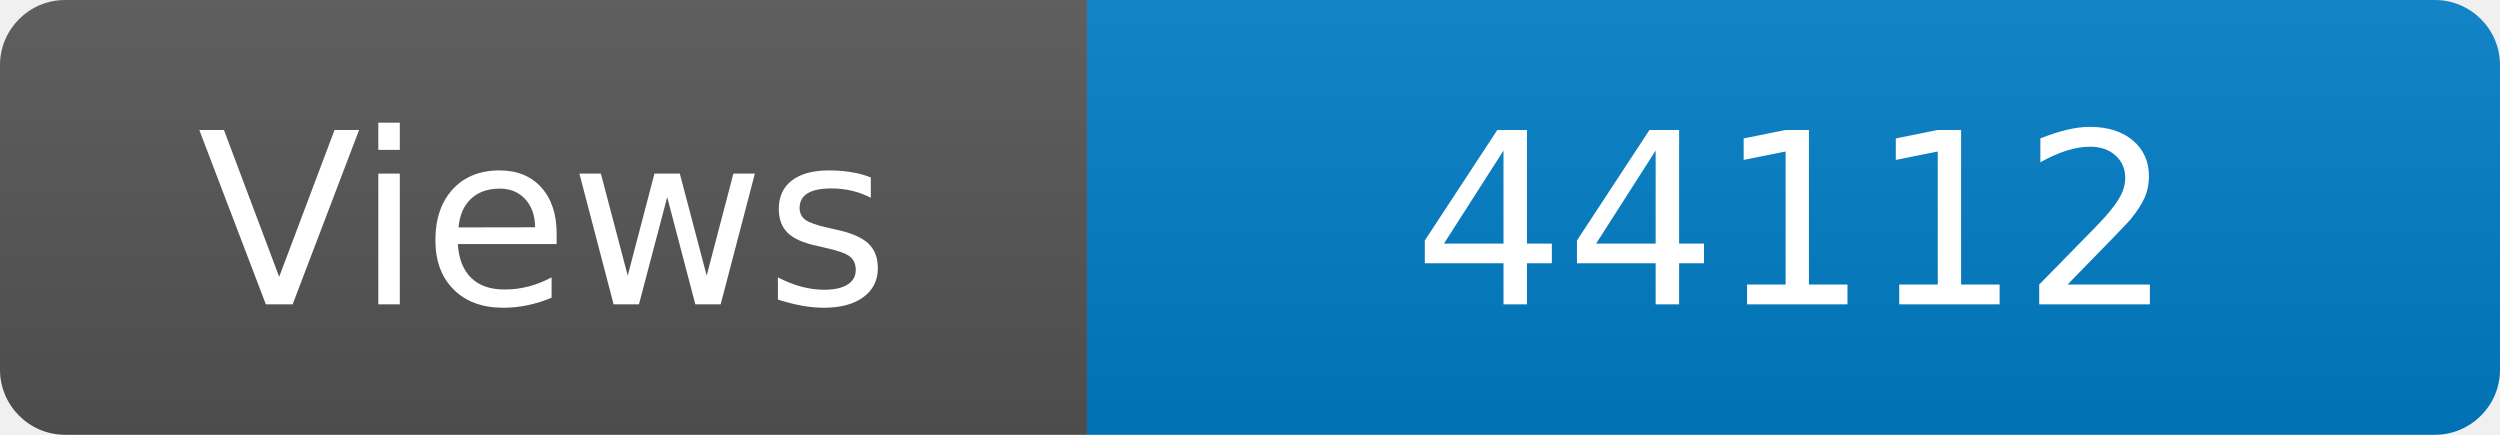
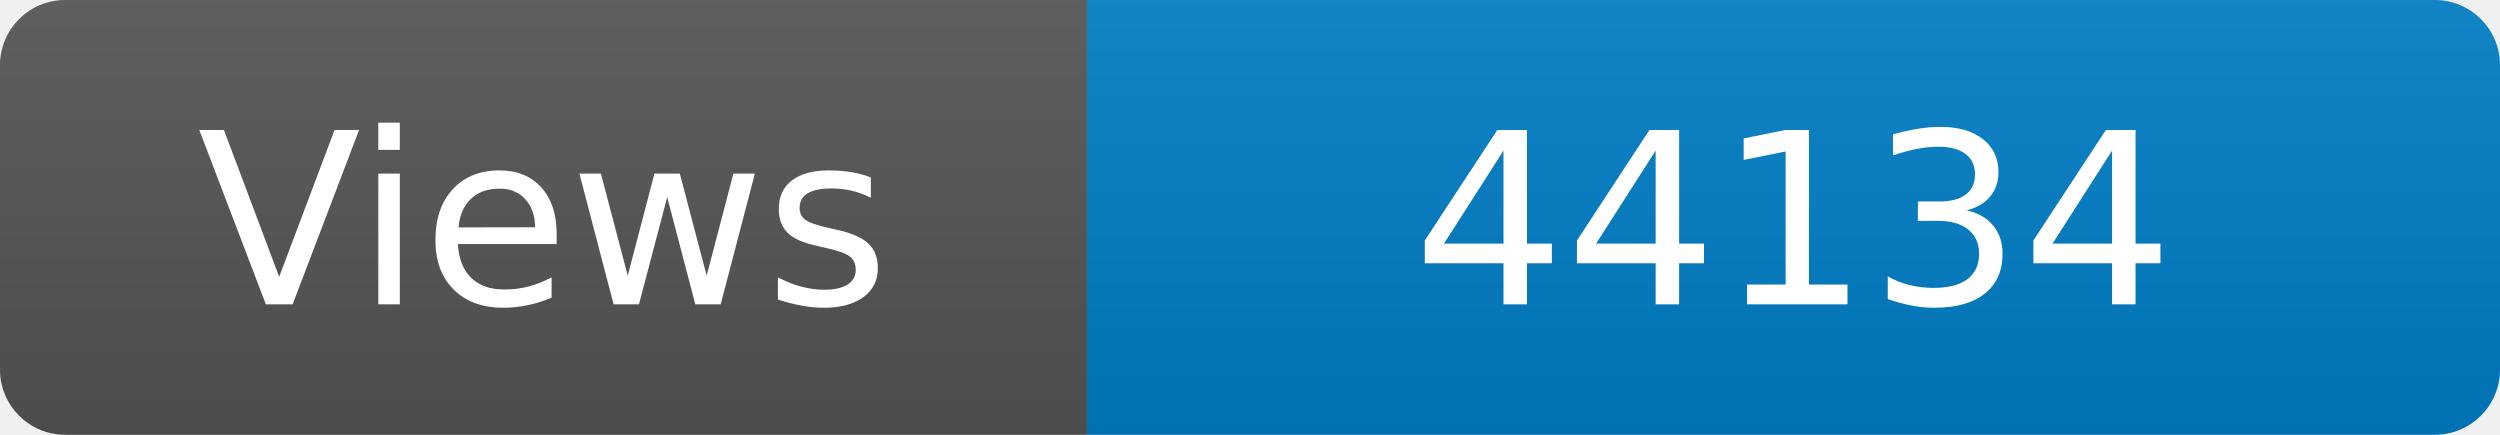
<svg xmlns="http://www.w3.org/2000/svg" width="115" height="20" role="img" aria-label="Maintained?: yes">
  <linearGradient id="s" x2="0" y2="100%">
    <stop offset="0" stop-color="#bbb" stop-opacity=".1" />
    <stop offset="1" stop-opacity=".1" />
  </linearGradient>
  <clipPath id="r">
    <rect width="115" height="20" rx="3" fill="#fff" />
  </clipPath>
  <g clip-path="url(#r)">
    <rect width="50" height="20" fill="#555" />
    <rect x="50" width="160" height="20" fill="#007ec6" />
    <rect width="115" height="20" fill="url(#s)" />
  </g>
  <g fill="#fff" text-anchor="middle" font-family="Verdana,Geneva,DejaVu Sans,sans-serif" font-size="110">
    <text x="250" y="140" transform="scale(.1)" fill="#fff">Views</text>
-     <text x="825" y="140" transform="scale(.1)" fill="#fff">44112</text>
+     <text x="825" y="140" transform="scale(.1)" fill="#fff">44134</text>
  </g>
</svg>
